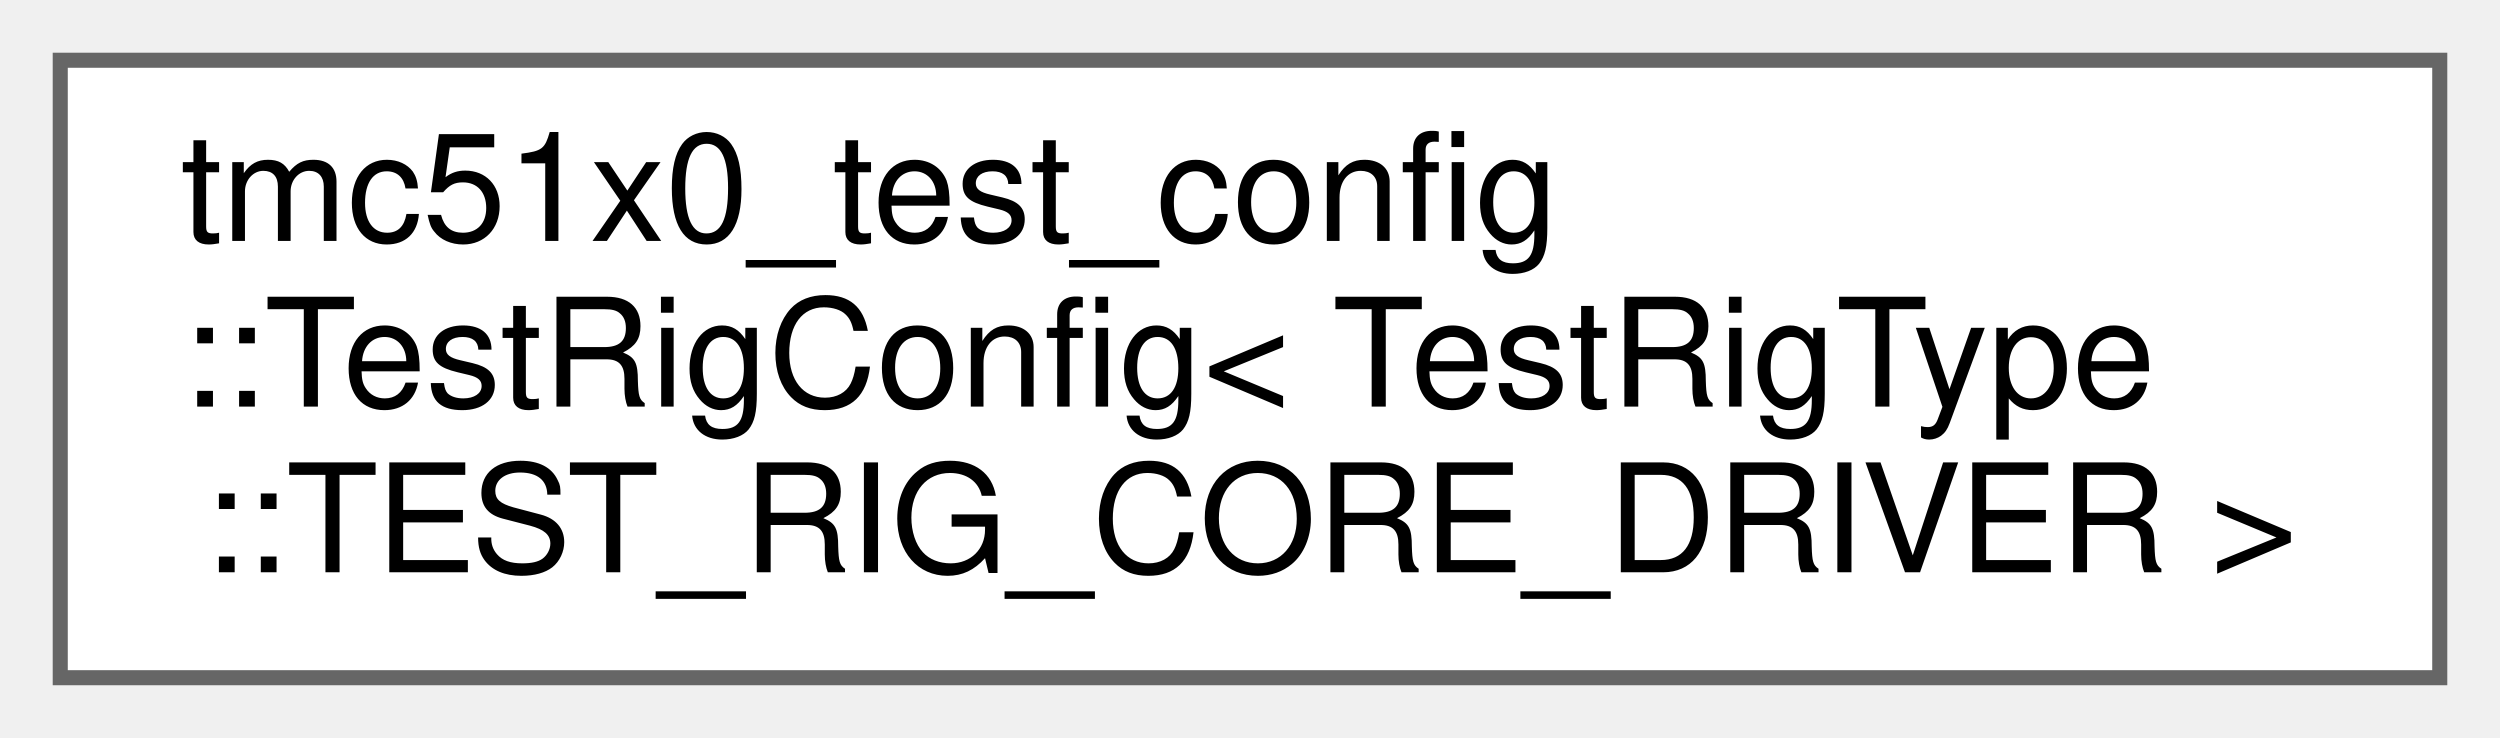
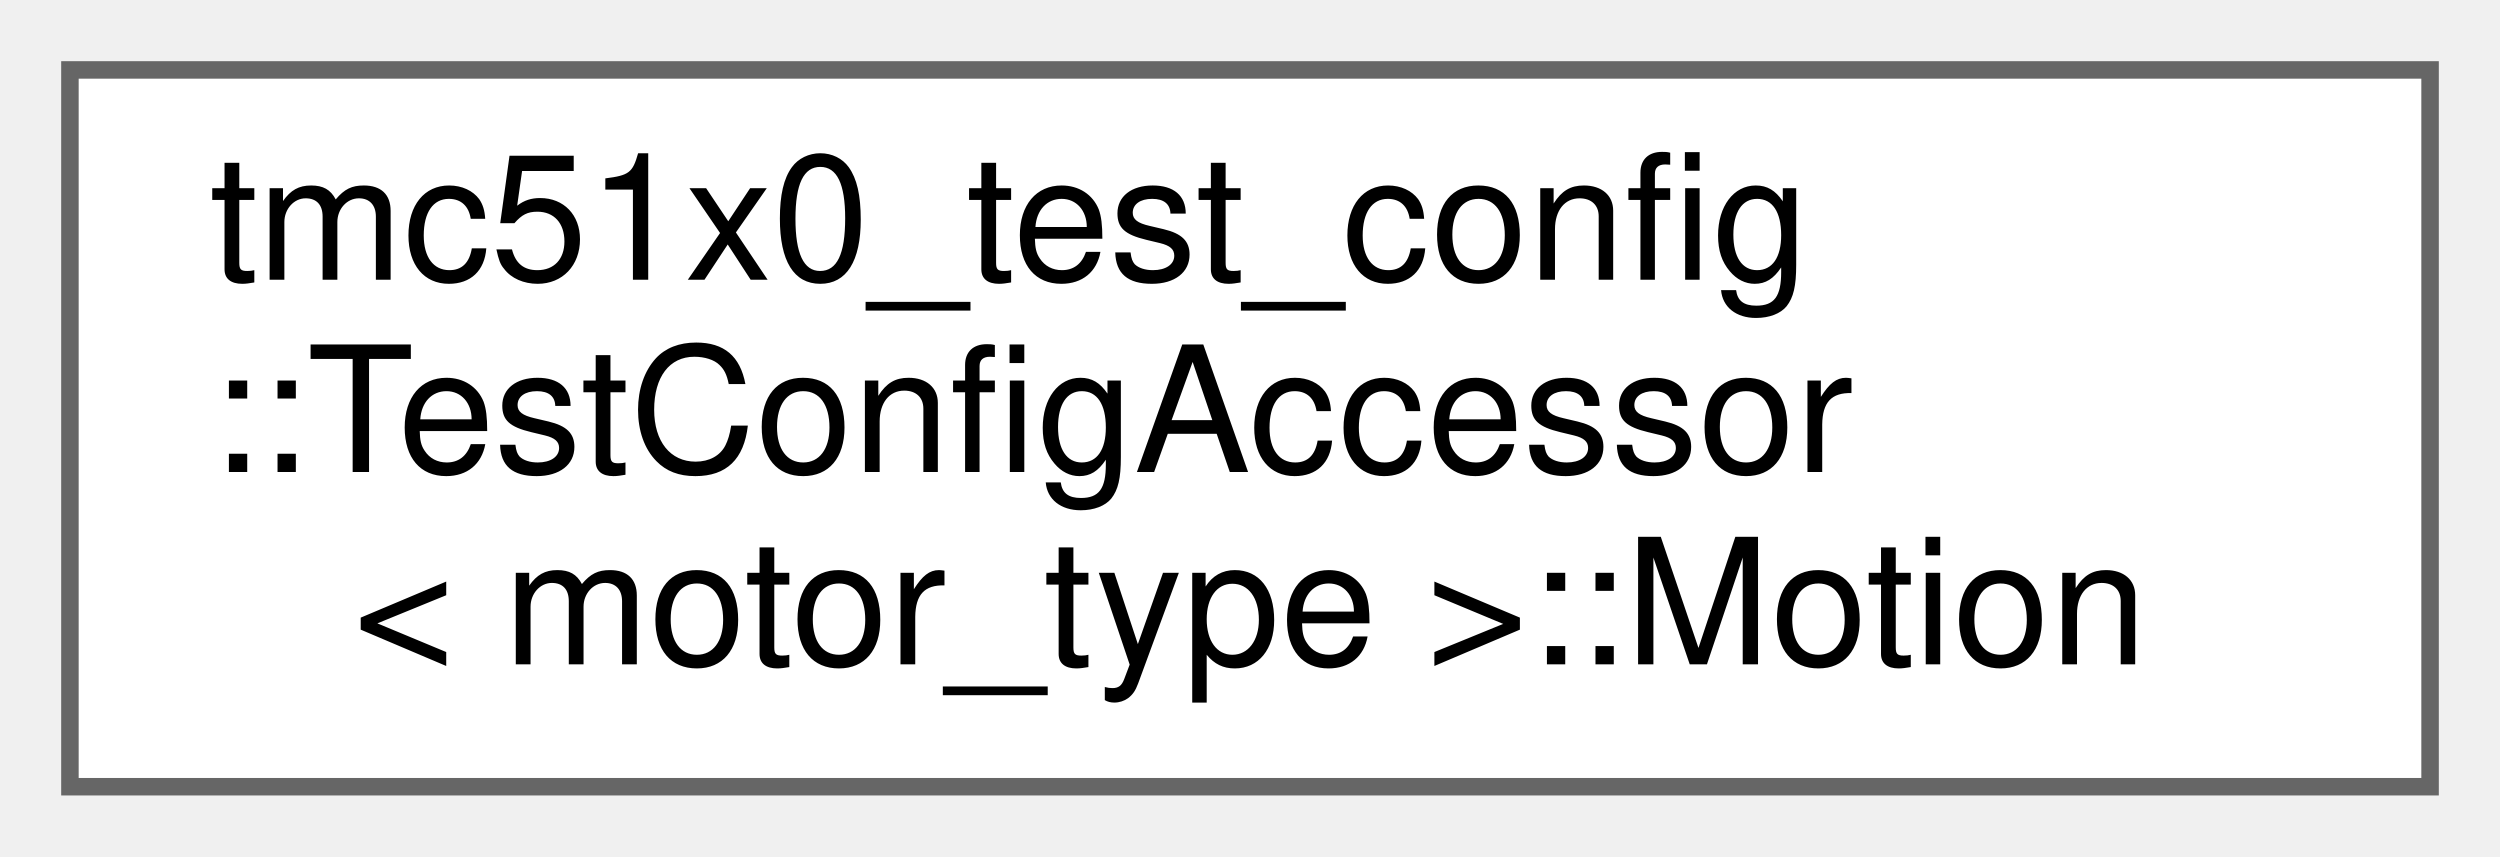
- <svg xmlns="http://www.w3.org/2000/svg" xmlns:xlink="http://www.w3.org/1999/xlink" width="166pt" height="49pt" viewBox="0.00 0.00 166.00 49.00">
+ <svg xmlns="http://www.w3.org/2000/svg" xmlns:xlink="http://www.w3.org/1999/xlink" width="143pt" height="49pt" viewBox="0.00 0.00 143.00 49.00">
  <g id="graph0" class="graph" transform="scale(1 1) rotate(0) translate(4 45)">
    <g id="Node000000" class="node">
      <g id="a_Node000000">
-         <a xlink:href="structtmc51x0__test__config_1_1TestRigConfig_3_01TestRigType_1_1TEST__RIG__CORE__DRIVER_01_4.html" target="_top" xlink:title="Test rig configuration for TEST_RIG_CORE_DRIVER.">
-           <polygon fill="white" stroke="#666666" points="158,-41 0,-41 0,0 158,0 158,-41" />
+         <a xlink:href="structtmc51x0__test__config_1_1TestConfigAccessor_1_1Motion.html" target="_top" xlink:title=" ">
+           <polygon fill="white" stroke="#666666" points="135,-41 0,-41 0,0 135,0 135,-41" />
          <text text-anchor="start" x="8" y="-29" font-family="Helvetica,sans-Serif" font-size="10.00">tmc51x0_test_config</text>
-           <text text-anchor="start" x="8" y="-18" font-family="Helvetica,sans-Serif" font-size="10.00">::TestRigConfig&lt; TestRigType</text>
-           <text text-anchor="middle" x="79" y="-7" font-family="Helvetica,sans-Serif" font-size="10.00">::TEST_RIG_CORE_DRIVER &gt;</text>
+           <text text-anchor="start" x="8" y="-18" font-family="Helvetica,sans-Serif" font-size="10.00">::TestConfigAccessor</text>
+           <text text-anchor="middle" x="67.5" y="-7" font-family="Helvetica,sans-Serif" font-size="10.00">&lt; motor_type &gt;::Motion</text>
        </a>
      </g>
    </g>
  </g>
</svg>
